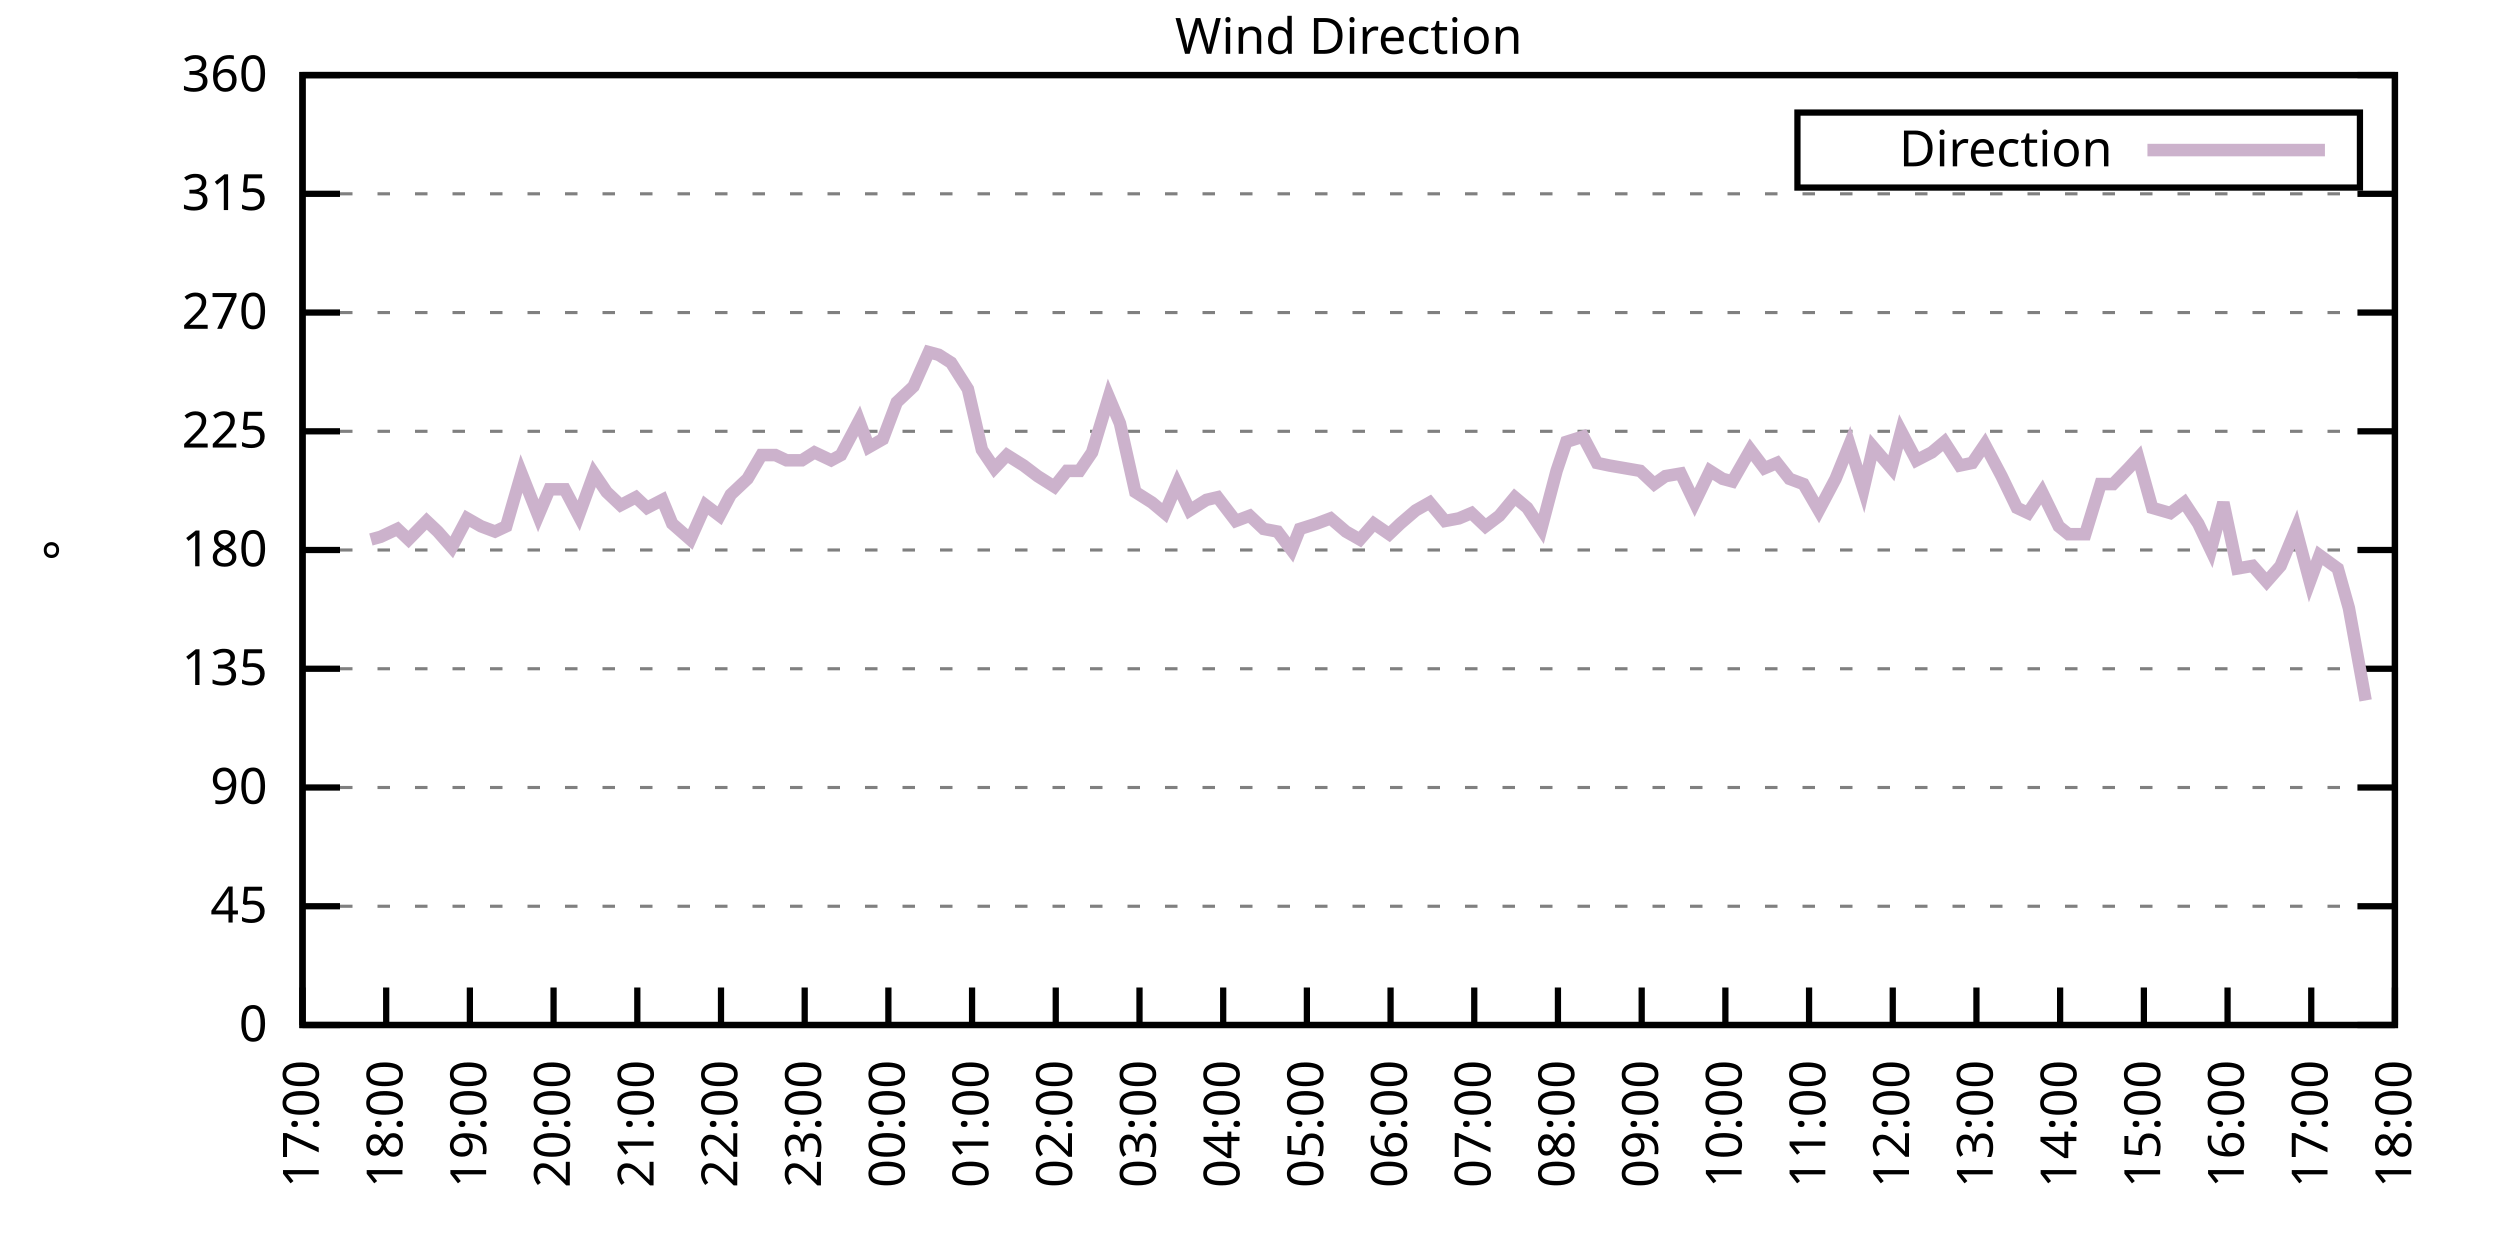
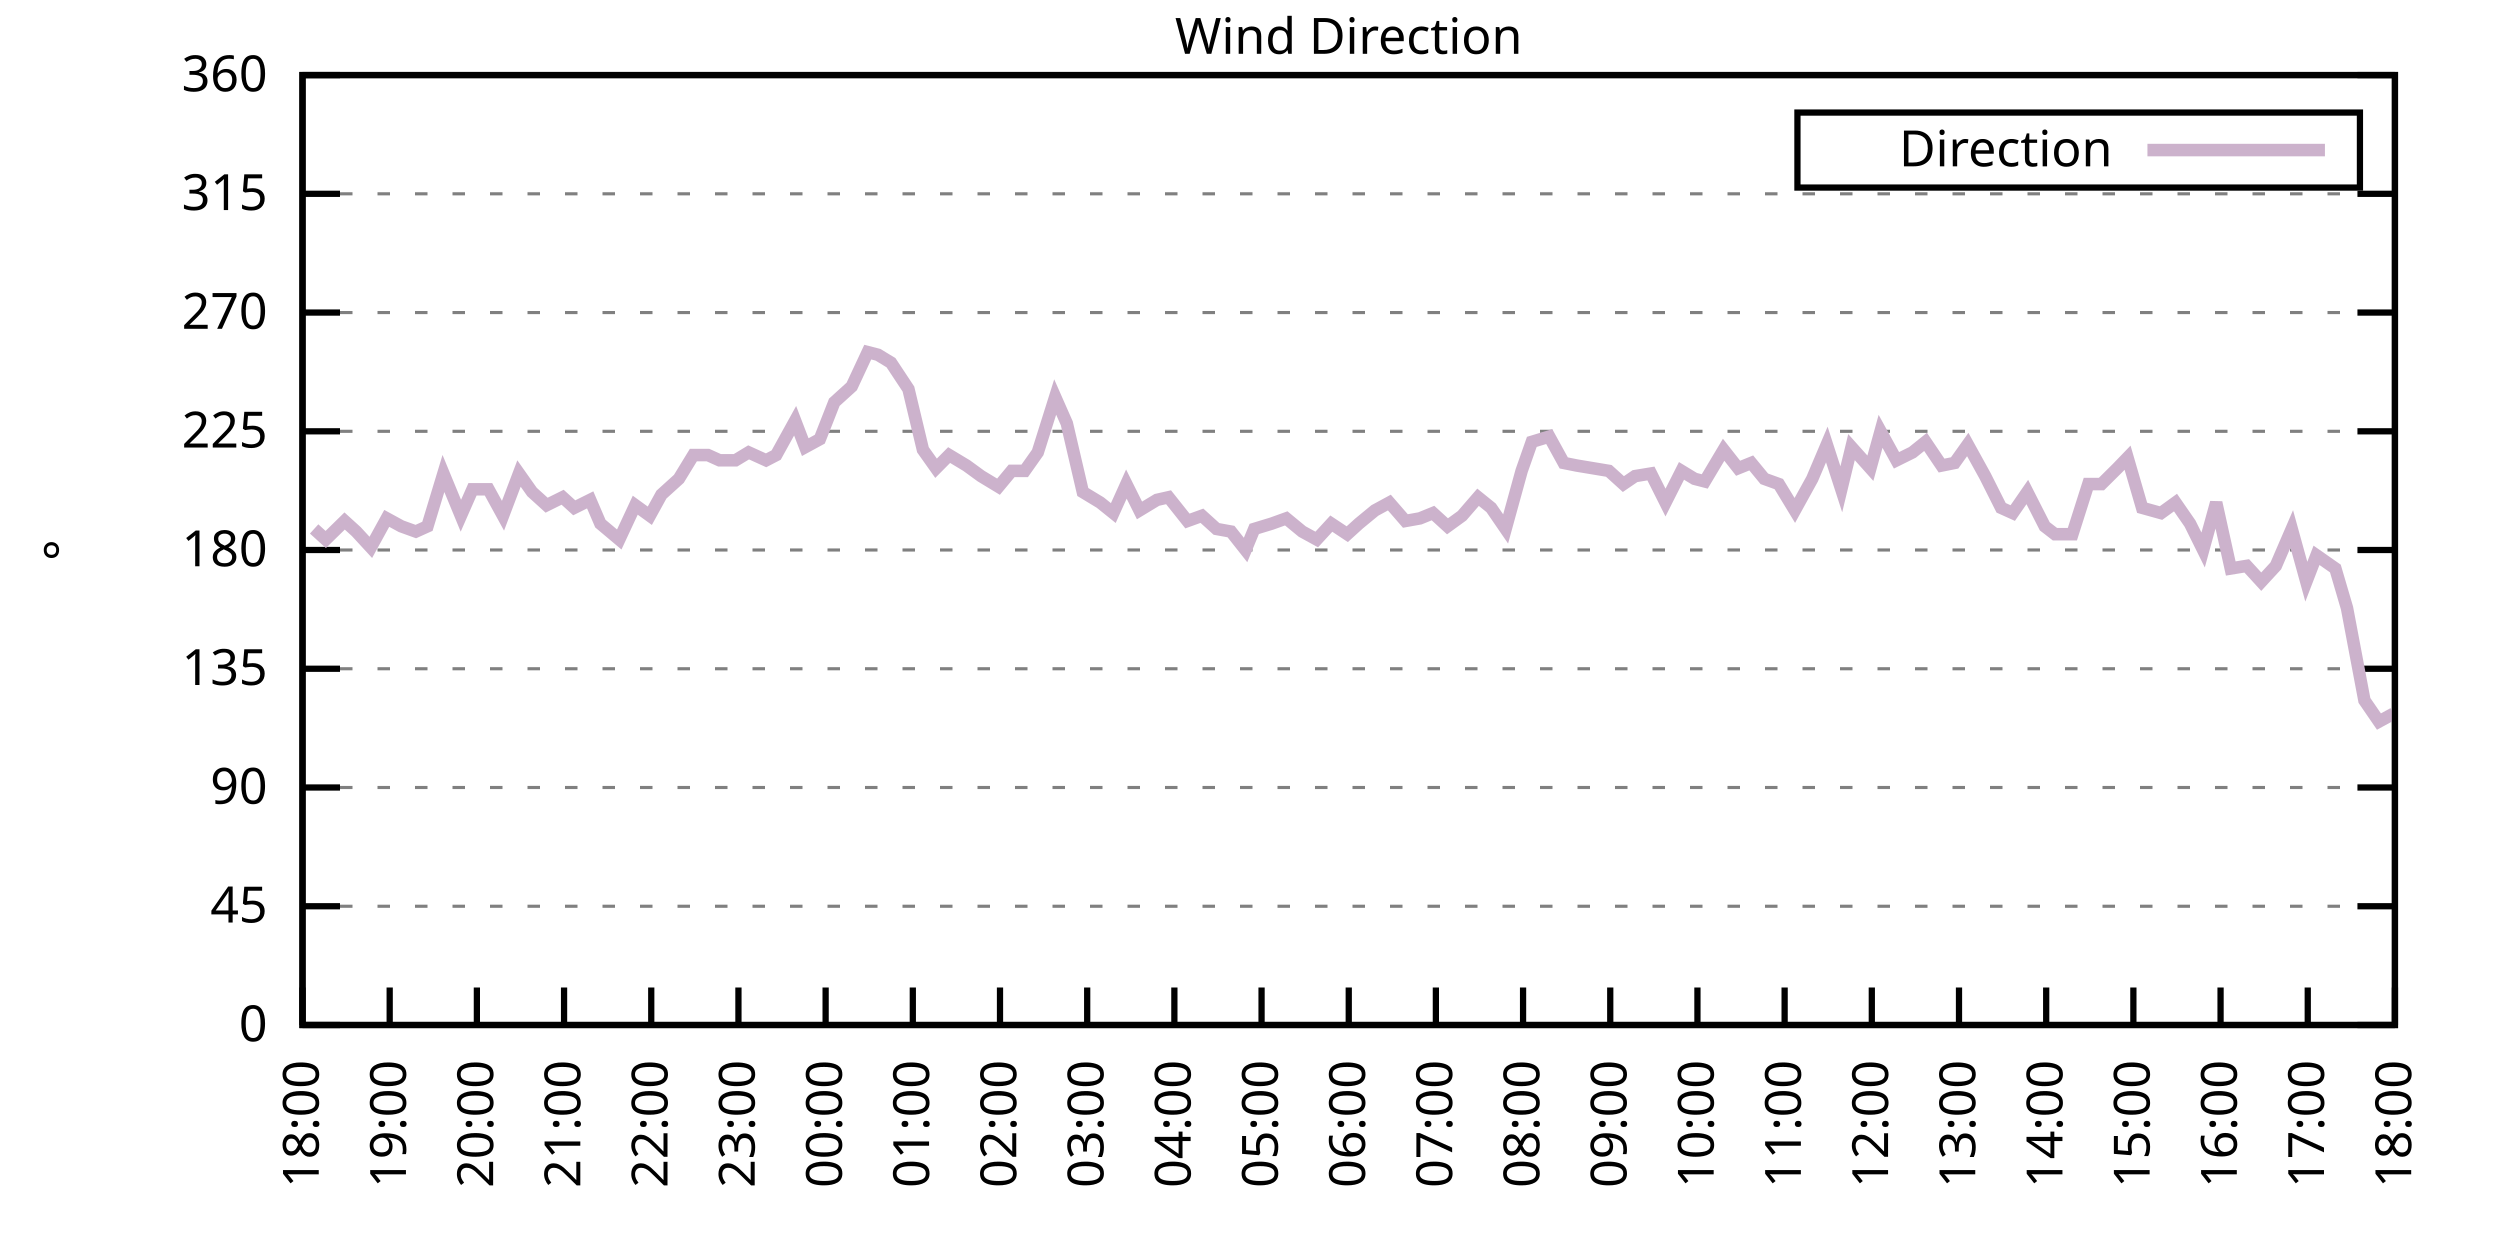
<svg xmlns="http://www.w3.org/2000/svg" xmlns:xlink="http://www.w3.org/1999/xlink" width="400" height="200" viewBox="0 0 400 200">
  <g id="gnuplot_canvas">
    <rect x="0" y="0" width="400" height="200" fill="none" />
    <defs>
      <circle id="gpDot" r="0.5" stroke-width="0.5" stroke="currentColor" />
      <path id="gpPt0" stroke-width="0.333" stroke="currentColor" d="M-1,0 h2 M0,-1 v2" />
      <path id="gpPt1" stroke-width="0.333" stroke="currentColor" d="M-1,-1 L1,1 M1,-1 L-1,1" />
      <path id="gpPt2" stroke-width="0.333" stroke="currentColor" d="M-1,0 L1,0 M0,-1 L0,1 M-1,-1 L1,1 M-1,1 L1,-1" />
      <rect id="gpPt3" stroke-width="0.333" stroke="currentColor" x="-1" y="-1" width="2" height="2" />
      <rect id="gpPt4" stroke-width="0.333" stroke="currentColor" fill="currentColor" x="-1" y="-1" width="2" height="2" />
      <circle id="gpPt5" stroke-width="0.333" stroke="currentColor" cx="0" cy="0" r="1" />
      <use xlink:href="#gpPt5" id="gpPt6" fill="currentColor" stroke="none" />
      <path id="gpPt7" stroke-width="0.333" stroke="currentColor" d="M0,-1.33 L-1.33,0.67 L1.33,0.67 z" />
      <use xlink:href="#gpPt7" id="gpPt8" fill="currentColor" stroke="none" />
      <use xlink:href="#gpPt7" id="gpPt9" stroke="currentColor" transform="rotate(180)" />
      <use xlink:href="#gpPt9" id="gpPt10" fill="currentColor" stroke="none" />
      <use xlink:href="#gpPt3" id="gpPt11" stroke="currentColor" transform="rotate(45)" />
      <use xlink:href="#gpPt11" id="gpPt12" fill="currentColor" stroke="none" />
      <path id="gpPt13" stroke-width="0.333" stroke="currentColor" d="M0,1.330 L1.265,0.411 L0.782,-1.067 L-0.782,-1.076 L-1.265,0.411 z" />
      <use xlink:href="#gpPt13" id="gpPt14" fill="currentColor" stroke="none" />
      <filter id="textbox" filterUnits="objectBoundingBox" x="0" y="0" height="1" width="1">
        <feFlood flood-color="white" flood-opacity="1" result="bgnd" />
        <feComposite in="SourceGraphic" in2="bgnd" operator="atop" />
      </filter>
      <filter id="greybox" filterUnits="objectBoundingBox" x="0" y="0" height="1" width="1">
        <feFlood flood-color="lightgrey" flood-opacity="1" result="grey" />
        <feComposite in="SourceGraphic" in2="grey" operator="atop" />
      </filter>
    </defs>
    <g fill="none" color="white" stroke="currentColor" stroke-width="1.00" stroke-linecap="butt" stroke-linejoin="miter">
</g>
    <g fill="none" color="black" stroke="currentColor" stroke-width="1.00" stroke-linecap="butt" stroke-linejoin="miter">
      <g stroke="none" shape-rendering="crispEdges">
        <polygon fill="rgb(255, 255, 255)" points="48.40,164.00 383.18,164.00 383.18,12.02 48.40,12.02 " />
      </g>
    </g>
    <g fill="none" color="black" stroke="currentColor" stroke-width="1.00" stroke-linecap="butt" stroke-linejoin="miter">
</g>
    <g fill="none" color="black" stroke="black" stroke-width="0.50" stroke-linecap="butt" stroke-linejoin="miter">
</g>
    <g fill="none" color="gray" stroke="currentColor" stroke-width="0.50" stroke-linecap="butt" stroke-linejoin="miter">
      <path stroke="gray" stroke-dasharray="2,4" class="gridline" d="M48.40,164.00 L383.19,164.00  " />
    </g>
    <g fill="none" color="gray" stroke="gray" stroke-width="1.00" stroke-linecap="butt" stroke-linejoin="miter">
</g>
    <g fill="none" color="black" stroke="currentColor" stroke-width="1.00" stroke-linecap="butt" stroke-linejoin="miter">
      <path stroke="black" d="M48.40,164.00 L54.40,164.00 M383.19,164.00 L377.19,164.00  " />
      <g transform="translate(42.80,166.60)" stroke="none" fill="black" font-family="Sans" font-size="8.00" text-anchor="end">
        <text>
          <tspan font-family="Sans"> 0</tspan>
        </text>
      </g>
    </g>
    <g fill="none" color="black" stroke="currentColor" stroke-width="1.00" stroke-linecap="butt" stroke-linejoin="miter">
</g>
    <g fill="none" color="black" stroke="black" stroke-width="0.50" stroke-linecap="butt" stroke-linejoin="miter">
</g>
    <g fill="none" color="gray" stroke="currentColor" stroke-width="0.50" stroke-linecap="butt" stroke-linejoin="miter">
      <path stroke="gray" stroke-dasharray="2,4" class="gridline" d="M48.40,145.00 L383.19,145.00  " />
    </g>
    <g fill="none" color="gray" stroke="gray" stroke-width="1.00" stroke-linecap="butt" stroke-linejoin="miter">
</g>
    <g fill="none" color="black" stroke="currentColor" stroke-width="1.00" stroke-linecap="butt" stroke-linejoin="miter">
      <path stroke="black" d="M48.40,145.00 L54.40,145.00 M383.19,145.00 L377.19,145.00  " />
      <g transform="translate(42.80,147.60)" stroke="none" fill="black" font-family="Sans" font-size="8.00" text-anchor="end">
        <text>
          <tspan font-family="Sans"> 45</tspan>
        </text>
      </g>
    </g>
    <g fill="none" color="black" stroke="currentColor" stroke-width="1.00" stroke-linecap="butt" stroke-linejoin="miter">
</g>
    <g fill="none" color="black" stroke="black" stroke-width="0.50" stroke-linecap="butt" stroke-linejoin="miter">
</g>
    <g fill="none" color="gray" stroke="currentColor" stroke-width="0.50" stroke-linecap="butt" stroke-linejoin="miter">
      <path stroke="gray" stroke-dasharray="2,4" class="gridline" d="M48.40,126.00 L383.19,126.00  " />
    </g>
    <g fill="none" color="gray" stroke="gray" stroke-width="1.00" stroke-linecap="butt" stroke-linejoin="miter">
</g>
    <g fill="none" color="black" stroke="currentColor" stroke-width="1.00" stroke-linecap="butt" stroke-linejoin="miter">
      <path stroke="black" d="M48.40,126.00 L54.40,126.00 M383.19,126.00 L377.19,126.00  " />
      <g transform="translate(42.80,128.60)" stroke="none" fill="black" font-family="Sans" font-size="8.00" text-anchor="end">
        <text>
          <tspan font-family="Sans"> 90</tspan>
        </text>
      </g>
    </g>
    <g fill="none" color="black" stroke="currentColor" stroke-width="1.00" stroke-linecap="butt" stroke-linejoin="miter">
</g>
    <g fill="none" color="black" stroke="black" stroke-width="0.50" stroke-linecap="butt" stroke-linejoin="miter">
</g>
    <g fill="none" color="gray" stroke="currentColor" stroke-width="0.50" stroke-linecap="butt" stroke-linejoin="miter">
      <path stroke="gray" stroke-dasharray="2,4" class="gridline" d="M48.40,107.00 L383.19,107.00  " />
    </g>
    <g fill="none" color="gray" stroke="gray" stroke-width="1.00" stroke-linecap="butt" stroke-linejoin="miter">
</g>
    <g fill="none" color="black" stroke="currentColor" stroke-width="1.00" stroke-linecap="butt" stroke-linejoin="miter">
      <path stroke="black" d="M48.40,107.00 L54.40,107.00 M383.19,107.00 L377.19,107.00  " />
      <g transform="translate(42.80,109.60)" stroke="none" fill="black" font-family="Sans" font-size="8.00" text-anchor="end">
        <text>
          <tspan font-family="Sans"> 135</tspan>
        </text>
      </g>
    </g>
    <g fill="none" color="black" stroke="currentColor" stroke-width="1.00" stroke-linecap="butt" stroke-linejoin="miter">
</g>
    <g fill="none" color="black" stroke="black" stroke-width="0.50" stroke-linecap="butt" stroke-linejoin="miter">
</g>
    <g fill="none" color="gray" stroke="currentColor" stroke-width="0.50" stroke-linecap="butt" stroke-linejoin="miter">
      <path stroke="gray" stroke-dasharray="2,4" class="gridline" d="M48.40,88.00 L383.19,88.00  " />
    </g>
    <g fill="none" color="gray" stroke="gray" stroke-width="1.00" stroke-linecap="butt" stroke-linejoin="miter">
</g>
    <g fill="none" color="black" stroke="currentColor" stroke-width="1.00" stroke-linecap="butt" stroke-linejoin="miter">
      <path stroke="black" d="M48.40,88.00 L54.40,88.00 M383.19,88.00 L377.19,88.00  " />
      <g transform="translate(42.80,90.60)" stroke="none" fill="black" font-family="Sans" font-size="8.00" text-anchor="end">
        <text>
          <tspan font-family="Sans"> 180</tspan>
        </text>
      </g>
    </g>
    <g fill="none" color="black" stroke="currentColor" stroke-width="1.00" stroke-linecap="butt" stroke-linejoin="miter">
</g>
    <g fill="none" color="black" stroke="black" stroke-width="0.50" stroke-linecap="butt" stroke-linejoin="miter">
</g>
    <g fill="none" color="gray" stroke="currentColor" stroke-width="0.50" stroke-linecap="butt" stroke-linejoin="miter">
      <path stroke="gray" stroke-dasharray="2,4" class="gridline" d="M48.40,69.01 L383.19,69.01  " />
    </g>
    <g fill="none" color="gray" stroke="gray" stroke-width="1.00" stroke-linecap="butt" stroke-linejoin="miter">
</g>
    <g fill="none" color="black" stroke="currentColor" stroke-width="1.00" stroke-linecap="butt" stroke-linejoin="miter">
      <path stroke="black" d="M48.40,69.01 L54.40,69.01 M383.19,69.01 L377.19,69.01  " />
      <g transform="translate(42.80,71.61)" stroke="none" fill="black" font-family="Sans" font-size="8.00" text-anchor="end">
        <text>
          <tspan font-family="Sans"> 225</tspan>
        </text>
      </g>
    </g>
    <g fill="none" color="black" stroke="currentColor" stroke-width="1.00" stroke-linecap="butt" stroke-linejoin="miter">
</g>
    <g fill="none" color="black" stroke="black" stroke-width="0.50" stroke-linecap="butt" stroke-linejoin="miter">
</g>
    <g fill="none" color="gray" stroke="currentColor" stroke-width="0.50" stroke-linecap="butt" stroke-linejoin="miter">
      <path stroke="gray" stroke-dasharray="2,4" class="gridline" d="M48.40,50.01 L383.19,50.01  " />
    </g>
    <g fill="none" color="gray" stroke="gray" stroke-width="1.00" stroke-linecap="butt" stroke-linejoin="miter">
</g>
    <g fill="none" color="black" stroke="currentColor" stroke-width="1.00" stroke-linecap="butt" stroke-linejoin="miter">
      <path stroke="black" d="M48.40,50.01 L54.40,50.01 M383.19,50.01 L377.19,50.01  " />
      <g transform="translate(42.80,52.61)" stroke="none" fill="black" font-family="Sans" font-size="8.00" text-anchor="end">
        <text>
          <tspan font-family="Sans"> 270</tspan>
        </text>
      </g>
    </g>
    <g fill="none" color="black" stroke="currentColor" stroke-width="1.00" stroke-linecap="butt" stroke-linejoin="miter">
</g>
    <g fill="none" color="black" stroke="black" stroke-width="0.50" stroke-linecap="butt" stroke-linejoin="miter">
</g>
    <g fill="none" color="gray" stroke="currentColor" stroke-width="0.50" stroke-linecap="butt" stroke-linejoin="miter">
      <path stroke="gray" stroke-dasharray="2,4" class="gridline" d="M48.40,31.01 L383.19,31.01  " />
    </g>
    <g fill="none" color="gray" stroke="gray" stroke-width="1.00" stroke-linecap="butt" stroke-linejoin="miter">
</g>
    <g fill="none" color="black" stroke="currentColor" stroke-width="1.00" stroke-linecap="butt" stroke-linejoin="miter">
      <path stroke="black" d="M48.40,31.01 L54.40,31.01 M383.19,31.01 L377.19,31.01  " />
      <g transform="translate(42.80,33.61)" stroke="none" fill="black" font-family="Sans" font-size="8.00" text-anchor="end">
        <text>
          <tspan font-family="Sans"> 315</tspan>
        </text>
      </g>
    </g>
    <g fill="none" color="black" stroke="currentColor" stroke-width="1.00" stroke-linecap="butt" stroke-linejoin="miter">
</g>
    <g fill="none" color="black" stroke="black" stroke-width="0.50" stroke-linecap="butt" stroke-linejoin="miter">
</g>
    <g fill="none" color="gray" stroke="currentColor" stroke-width="0.50" stroke-linecap="butt" stroke-linejoin="miter">
      <path stroke="gray" stroke-dasharray="2,4" class="gridline" d="M48.40,12.01 L383.19,12.01  " />
    </g>
    <g fill="none" color="gray" stroke="gray" stroke-width="1.00" stroke-linecap="butt" stroke-linejoin="miter">
</g>
    <g fill="none" color="black" stroke="currentColor" stroke-width="1.00" stroke-linecap="butt" stroke-linejoin="miter">
      <path stroke="black" d="M48.40,12.01 L54.40,12.01 M383.19,12.01 L377.19,12.01  " />
      <g transform="translate(42.80,14.61)" stroke="none" fill="black" font-family="Sans" font-size="8.00" text-anchor="end">
        <text>
          <tspan font-family="Sans"> 360</tspan>
        </text>
      </g>
    </g>
    <g fill="none" color="black" stroke="currentColor" stroke-width="1.00" stroke-linecap="butt" stroke-linejoin="miter">
      <path stroke="black" d="M48.40,164.00 L48.40,158.00  " />
      <g transform="translate(51.00,169.60) rotate(270.00)" stroke="none" fill="black" font-family="Sans" font-size="8.00" text-anchor="end">
        <text>
-           <tspan font-family="Sans">17:00</tspan>
-         </text>
-       </g>
-     </g>
-     <g fill="none" color="black" stroke="currentColor" stroke-width="1.00" stroke-linecap="butt" stroke-linejoin="miter">
-       <path stroke="black" d="M61.79,164.00 L61.79,158.00  " />
-       <g transform="translate(64.39,169.60) rotate(270.00)" stroke="none" fill="black" font-family="Sans" font-size="8.00" text-anchor="end">
-         <text>
          <tspan font-family="Sans">18:00</tspan>
        </text>
      </g>
    </g>
    <g fill="none" color="black" stroke="currentColor" stroke-width="1.00" stroke-linecap="butt" stroke-linejoin="miter">
-       <path stroke="black" d="M75.18,164.00 L75.18,158.00  " />
-       <g transform="translate(77.78,169.60) rotate(270.00)" stroke="none" fill="black" font-family="Sans" font-size="8.00" text-anchor="end">
+       <path stroke="black" d="M62.35,164.00 L62.35,158.00  " />
+       <g transform="translate(64.95,169.60) rotate(270.00)" stroke="none" fill="black" font-family="Sans" font-size="8.00" text-anchor="end">
        <text>
          <tspan font-family="Sans">19:00</tspan>
        </text>
      </g>
    </g>
    <g fill="none" color="black" stroke="currentColor" stroke-width="1.00" stroke-linecap="butt" stroke-linejoin="miter">
-       <path stroke="black" d="M88.57,164.00 L88.57,158.00  " />
-       <g transform="translate(91.17,169.60) rotate(270.00)" stroke="none" fill="black" font-family="Sans" font-size="8.00" text-anchor="end">
+       <path stroke="black" d="M76.30,164.00 L76.30,158.00  " />
+       <g transform="translate(78.90,169.60) rotate(270.00)" stroke="none" fill="black" font-family="Sans" font-size="8.00" text-anchor="end">
        <text>
          <tspan font-family="Sans">20:00</tspan>
        </text>
      </g>
    </g>
    <g fill="none" color="black" stroke="currentColor" stroke-width="1.00" stroke-linecap="butt" stroke-linejoin="miter">
-       <path stroke="black" d="M101.97,164.00 L101.97,158.00  " />
-       <g transform="translate(104.57,169.60) rotate(270.00)" stroke="none" fill="black" font-family="Sans" font-size="8.00" text-anchor="end">
+       <path stroke="black" d="M90.25,164.00 L90.25,158.00  " />
+       <g transform="translate(92.85,169.60) rotate(270.00)" stroke="none" fill="black" font-family="Sans" font-size="8.00" text-anchor="end">
        <text>
          <tspan font-family="Sans">21:00</tspan>
        </text>
      </g>
    </g>
    <g fill="none" color="black" stroke="currentColor" stroke-width="1.00" stroke-linecap="butt" stroke-linejoin="miter">
-       <path stroke="black" d="M115.36,164.00 L115.36,158.00  " />
-       <g transform="translate(117.96,169.60) rotate(270.00)" stroke="none" fill="black" font-family="Sans" font-size="8.00" text-anchor="end">
+       <path stroke="black" d="M104.20,164.00 L104.20,158.00  " />
+       <g transform="translate(106.80,169.60) rotate(270.00)" stroke="none" fill="black" font-family="Sans" font-size="8.00" text-anchor="end">
        <text>
          <tspan font-family="Sans">22:00</tspan>
        </text>
      </g>
    </g>
    <g fill="none" color="black" stroke="currentColor" stroke-width="1.00" stroke-linecap="butt" stroke-linejoin="miter">
-       <path stroke="black" d="M128.75,164.00 L128.75,158.00  " />
-       <g transform="translate(131.35,169.60) rotate(270.00)" stroke="none" fill="black" font-family="Sans" font-size="8.00" text-anchor="end">
+       <path stroke="black" d="M118.15,164.00 L118.15,158.00  " />
+       <g transform="translate(120.75,169.60) rotate(270.00)" stroke="none" fill="black" font-family="Sans" font-size="8.00" text-anchor="end">
        <text>
          <tspan font-family="Sans">23:00</tspan>
        </text>
      </g>
    </g>
    <g fill="none" color="black" stroke="currentColor" stroke-width="1.00" stroke-linecap="butt" stroke-linejoin="miter">
-       <path stroke="black" d="M142.14,164.00 L142.14,158.00  " />
-       <g transform="translate(144.74,169.60) rotate(270.00)" stroke="none" fill="black" font-family="Sans" font-size="8.00" text-anchor="end">
+       <path stroke="black" d="M132.10,164.00 L132.10,158.00  " />
+       <g transform="translate(134.70,169.60) rotate(270.00)" stroke="none" fill="black" font-family="Sans" font-size="8.00" text-anchor="end">
        <text>
          <tspan font-family="Sans">00:00</tspan>
        </text>
      </g>
    </g>
    <g fill="none" color="black" stroke="currentColor" stroke-width="1.00" stroke-linecap="butt" stroke-linejoin="miter">
-       <path stroke="black" d="M155.53,164.00 L155.53,158.00  " />
-       <g transform="translate(158.13,169.60) rotate(270.00)" stroke="none" fill="black" font-family="Sans" font-size="8.00" text-anchor="end">
+       <path stroke="black" d="M146.05,164.00 L146.05,158.00  " />
+       <g transform="translate(148.65,169.60) rotate(270.00)" stroke="none" fill="black" font-family="Sans" font-size="8.00" text-anchor="end">
        <text>
          <tspan font-family="Sans">01:00</tspan>
        </text>
      </g>
    </g>
    <g fill="none" color="black" stroke="currentColor" stroke-width="1.00" stroke-linecap="butt" stroke-linejoin="miter">
-       <path stroke="black" d="M168.92,164.00 L168.92,158.00  " />
-       <g transform="translate(171.52,169.60) rotate(270.00)" stroke="none" fill="black" font-family="Sans" font-size="8.00" text-anchor="end">
+       <path stroke="black" d="M160.00,164.00 L160.00,158.00  " />
+       <g transform="translate(162.60,169.60) rotate(270.00)" stroke="none" fill="black" font-family="Sans" font-size="8.00" text-anchor="end">
        <text>
          <tspan font-family="Sans">02:00</tspan>
        </text>
      </g>
    </g>
    <g fill="none" color="black" stroke="currentColor" stroke-width="1.00" stroke-linecap="butt" stroke-linejoin="miter">
-       <path stroke="black" d="M182.32,164.00 L182.32,158.00  " />
-       <g transform="translate(184.92,169.60) rotate(270.00)" stroke="none" fill="black" font-family="Sans" font-size="8.00" text-anchor="end">
+       <path stroke="black" d="M173.95,164.00 L173.95,158.00  " />
+       <g transform="translate(176.55,169.60) rotate(270.00)" stroke="none" fill="black" font-family="Sans" font-size="8.00" text-anchor="end">
        <text>
          <tspan font-family="Sans">03:00</tspan>
        </text>
      </g>
    </g>
    <g fill="none" color="black" stroke="currentColor" stroke-width="1.00" stroke-linecap="butt" stroke-linejoin="miter">
-       <path stroke="black" d="M195.71,164.00 L195.71,158.00  " />
-       <g transform="translate(198.31,169.60) rotate(270.00)" stroke="none" fill="black" font-family="Sans" font-size="8.00" text-anchor="end">
+       <path stroke="black" d="M187.90,164.00 L187.90,158.00  " />
+       <g transform="translate(190.50,169.60) rotate(270.00)" stroke="none" fill="black" font-family="Sans" font-size="8.00" text-anchor="end">
        <text>
          <tspan font-family="Sans">04:00</tspan>
        </text>
      </g>
    </g>
    <g fill="none" color="black" stroke="currentColor" stroke-width="1.00" stroke-linecap="butt" stroke-linejoin="miter">
-       <path stroke="black" d="M209.10,164.00 L209.10,158.00  " />
-       <g transform="translate(211.70,169.60) rotate(270.00)" stroke="none" fill="black" font-family="Sans" font-size="8.00" text-anchor="end">
+       <path stroke="black" d="M201.85,164.00 L201.85,158.00  " />
+       <g transform="translate(204.45,169.60) rotate(270.00)" stroke="none" fill="black" font-family="Sans" font-size="8.00" text-anchor="end">
        <text>
          <tspan font-family="Sans">05:00</tspan>
        </text>
      </g>
    </g>
    <g fill="none" color="black" stroke="currentColor" stroke-width="1.00" stroke-linecap="butt" stroke-linejoin="miter">
-       <path stroke="black" d="M222.49,164.00 L222.49,158.00  " />
-       <g transform="translate(225.09,169.60) rotate(270.00)" stroke="none" fill="black" font-family="Sans" font-size="8.00" text-anchor="end">
+       <path stroke="black" d="M215.80,164.00 L215.80,158.00  " />
+       <g transform="translate(218.40,169.60) rotate(270.00)" stroke="none" fill="black" font-family="Sans" font-size="8.00" text-anchor="end">
        <text>
          <tspan font-family="Sans">06:00</tspan>
        </text>
      </g>
    </g>
    <g fill="none" color="black" stroke="currentColor" stroke-width="1.00" stroke-linecap="butt" stroke-linejoin="miter">
-       <path stroke="black" d="M235.88,164.00 L235.88,158.00  " />
-       <g transform="translate(238.48,169.60) rotate(270.00)" stroke="none" fill="black" font-family="Sans" font-size="8.00" text-anchor="end">
+       <path stroke="black" d="M229.74,164.00 L229.74,158.00  " />
+       <g transform="translate(232.34,169.60) rotate(270.00)" stroke="none" fill="black" font-family="Sans" font-size="8.00" text-anchor="end">
        <text>
          <tspan font-family="Sans">07:00</tspan>
        </text>
      </g>
    </g>
    <g fill="none" color="black" stroke="currentColor" stroke-width="1.00" stroke-linecap="butt" stroke-linejoin="miter">
-       <path stroke="black" d="M249.27,164.00 L249.27,158.00  " />
-       <g transform="translate(251.87,169.60) rotate(270.00)" stroke="none" fill="black" font-family="Sans" font-size="8.00" text-anchor="end">
+       <path stroke="black" d="M243.69,164.00 L243.69,158.00  " />
+       <g transform="translate(246.29,169.60) rotate(270.00)" stroke="none" fill="black" font-family="Sans" font-size="8.00" text-anchor="end">
        <text>
          <tspan font-family="Sans">08:00</tspan>
        </text>
      </g>
    </g>
    <g fill="none" color="black" stroke="currentColor" stroke-width="1.00" stroke-linecap="butt" stroke-linejoin="miter">
-       <path stroke="black" d="M262.67,164.00 L262.67,158.00  " />
-       <g transform="translate(265.27,169.60) rotate(270.00)" stroke="none" fill="black" font-family="Sans" font-size="8.00" text-anchor="end">
+       <path stroke="black" d="M257.64,164.00 L257.64,158.00  " />
+       <g transform="translate(260.24,169.60) rotate(270.00)" stroke="none" fill="black" font-family="Sans" font-size="8.00" text-anchor="end">
        <text>
          <tspan font-family="Sans">09:00</tspan>
        </text>
      </g>
    </g>
    <g fill="none" color="black" stroke="currentColor" stroke-width="1.00" stroke-linecap="butt" stroke-linejoin="miter">
-       <path stroke="black" d="M276.06,164.00 L276.06,158.00  " />
-       <g transform="translate(278.66,169.60) rotate(270.00)" stroke="none" fill="black" font-family="Sans" font-size="8.00" text-anchor="end">
+       <path stroke="black" d="M271.59,164.00 L271.59,158.00  " />
+       <g transform="translate(274.19,169.60) rotate(270.00)" stroke="none" fill="black" font-family="Sans" font-size="8.00" text-anchor="end">
        <text>
          <tspan font-family="Sans">10:00</tspan>
        </text>
      </g>
    </g>
    <g fill="none" color="black" stroke="currentColor" stroke-width="1.00" stroke-linecap="butt" stroke-linejoin="miter">
-       <path stroke="black" d="M289.45,164.00 L289.45,158.00  " />
-       <g transform="translate(292.05,169.60) rotate(270.00)" stroke="none" fill="black" font-family="Sans" font-size="8.00" text-anchor="end">
+       <path stroke="black" d="M285.54,164.00 L285.54,158.00  " />
+       <g transform="translate(288.14,169.60) rotate(270.00)" stroke="none" fill="black" font-family="Sans" font-size="8.00" text-anchor="end">
        <text>
          <tspan font-family="Sans">11:00</tspan>
        </text>
      </g>
    </g>
    <g fill="none" color="black" stroke="currentColor" stroke-width="1.00" stroke-linecap="butt" stroke-linejoin="miter">
-       <path stroke="black" d="M302.84,164.00 L302.84,158.00  " />
-       <g transform="translate(305.44,169.60) rotate(270.00)" stroke="none" fill="black" font-family="Sans" font-size="8.00" text-anchor="end">
+       <path stroke="black" d="M299.49,164.00 L299.49,158.00  " />
+       <g transform="translate(302.09,169.60) rotate(270.00)" stroke="none" fill="black" font-family="Sans" font-size="8.00" text-anchor="end">
        <text>
          <tspan font-family="Sans">12:00</tspan>
        </text>
      </g>
    </g>
    <g fill="none" color="black" stroke="currentColor" stroke-width="1.00" stroke-linecap="butt" stroke-linejoin="miter">
-       <path stroke="black" d="M316.23,164.00 L316.23,158.00  " />
-       <g transform="translate(318.83,169.60) rotate(270.00)" stroke="none" fill="black" font-family="Sans" font-size="8.00" text-anchor="end">
+       <path stroke="black" d="M313.44,164.00 L313.44,158.00  " />
+       <g transform="translate(316.04,169.60) rotate(270.00)" stroke="none" fill="black" font-family="Sans" font-size="8.00" text-anchor="end">
        <text>
          <tspan font-family="Sans">13:00</tspan>
        </text>
      </g>
    </g>
    <g fill="none" color="black" stroke="currentColor" stroke-width="1.00" stroke-linecap="butt" stroke-linejoin="miter">
-       <path stroke="black" d="M329.62,164.00 L329.62,158.00  " />
-       <g transform="translate(332.22,169.60) rotate(270.00)" stroke="none" fill="black" font-family="Sans" font-size="8.00" text-anchor="end">
+       <path stroke="black" d="M327.39,164.00 L327.39,158.00  " />
+       <g transform="translate(329.99,169.60) rotate(270.00)" stroke="none" fill="black" font-family="Sans" font-size="8.00" text-anchor="end">
        <text>
          <tspan font-family="Sans">14:00</tspan>
        </text>
      </g>
    </g>
    <g fill="none" color="black" stroke="currentColor" stroke-width="1.00" stroke-linecap="butt" stroke-linejoin="miter">
-       <path stroke="black" d="M343.02,164.00 L343.02,158.00  " />
-       <g transform="translate(345.62,169.60) rotate(270.00)" stroke="none" fill="black" font-family="Sans" font-size="8.00" text-anchor="end">
+       <path stroke="black" d="M341.34,164.00 L341.34,158.00  " />
+       <g transform="translate(343.94,169.60) rotate(270.00)" stroke="none" fill="black" font-family="Sans" font-size="8.00" text-anchor="end">
        <text>
          <tspan font-family="Sans">15:00</tspan>
        </text>
      </g>
    </g>
    <g fill="none" color="black" stroke="currentColor" stroke-width="1.00" stroke-linecap="butt" stroke-linejoin="miter">
-       <path stroke="black" d="M356.41,164.00 L356.41,158.00  " />
-       <g transform="translate(359.01,169.60) rotate(270.00)" stroke="none" fill="black" font-family="Sans" font-size="8.00" text-anchor="end">
+       <path stroke="black" d="M355.29,164.00 L355.29,158.00  " />
+       <g transform="translate(357.89,169.60) rotate(270.00)" stroke="none" fill="black" font-family="Sans" font-size="8.00" text-anchor="end">
        <text>
          <tspan font-family="Sans">16:00</tspan>
        </text>
      </g>
    </g>
    <g fill="none" color="black" stroke="currentColor" stroke-width="1.00" stroke-linecap="butt" stroke-linejoin="miter">
-       <path stroke="black" d="M369.80,164.00 L369.80,158.00  " />
-       <g transform="translate(372.40,169.60) rotate(270.00)" stroke="none" fill="black" font-family="Sans" font-size="8.00" text-anchor="end">
+       <path stroke="black" d="M369.24,164.00 L369.24,158.00  " />
+       <g transform="translate(371.84,169.60) rotate(270.00)" stroke="none" fill="black" font-family="Sans" font-size="8.00" text-anchor="end">
        <text>
          <tspan font-family="Sans">17:00</tspan>
        </text>
      </g>
    </g>
    <g fill="none" color="black" stroke="currentColor" stroke-width="1.00" stroke-linecap="butt" stroke-linejoin="miter">
      <path stroke="black" d="M383.19,164.00 L383.19,158.00  " />
      <g transform="translate(385.79,169.60) rotate(270.00)" stroke="none" fill="black" font-family="Sans" font-size="8.00" text-anchor="end">
        <text>
          <tspan font-family="Sans">18:00</tspan>
        </text>
      </g>
    </g>
    <g fill="none" color="black" stroke="currentColor" stroke-width="1.00" stroke-linecap="butt" stroke-linejoin="miter">
</g>
    <g fill="none" color="black" stroke="currentColor" stroke-width="1.00" stroke-linecap="butt" stroke-linejoin="miter">
      <path stroke="black" d="M48.40,12.01 L48.40,164.00 L383.19,164.00 L383.19,12.01 L48.40,12.01 Z  " />
    </g>
    <g fill="none" color="black" stroke="currentColor" stroke-width="1.00" stroke-linecap="butt" stroke-linejoin="miter">
</g>
    <g fill="none" color="black" stroke="currentColor" stroke-width="1.00" stroke-linecap="butt" stroke-linejoin="miter">
      <path stroke="black" d="M287.59,30.01 L287.59,18.01 L377.59,18.01 L377.59,30.01 L287.59,30.01 Z  " />
    </g>
    <g id="Wind_direction_plot_1">
      <g fill="none" color="white" stroke="black" stroke-width="2.00" stroke-linecap="butt" stroke-linejoin="miter">
</g>
      <g fill="none" color="black" stroke="currentColor" stroke-width="2.00" stroke-linecap="butt" stroke-linejoin="miter">
        <g transform="translate(337.99,26.61)" stroke="none" fill="black" font-family="Sans" font-size="8.00" text-anchor="end">
          <text>
            <tspan font-family="Sans">Direction</tspan>
          </text>
        </g>
      </g>
      <g fill="none" color="black" stroke="currentColor" stroke-width="2.00" stroke-linecap="butt" stroke-linejoin="miter">
-         <path stroke="rgb(204, 178, 204)" d="M343.59,24.01 L371.99,24.01 M59.34,86.32 L60.90,85.89 L63.58,84.63 L65.36,86.32 L68.26,83.36 L70.05,85.05   L72.28,87.58 L74.74,82.94 L76.97,84.21 L79.20,85.05 L80.99,84.21 L83.44,75.76 L86.12,82.52 L87.91,78.29   L90.36,78.29 L92.59,82.52 L95.05,75.76 L97.06,78.72 L99.29,80.83 L101.74,79.56 L103.53,81.25 L105.98,79.98   L107.55,83.78 L110.45,86.32 L112.90,80.83 L115.13,82.52 L116.92,79.14 L119.60,76.61 L121.83,72.81 L124.06,72.81   L125.85,73.65 L128.30,73.65 L130.31,72.38 L132.99,73.65 L134.55,72.81 L137.45,67.32 L139.02,71.54 L141.25,70.27   L143.48,64.36 L146.16,61.83 L148.61,56.34 L150.18,56.76 L152.18,58.03 L154.86,62.25 L157.10,71.96 L159.10,74.92   L161.11,72.81 L163.79,74.49 L166.02,76.18 L168.70,77.87 L170.71,75.34 L172.72,75.34 L174.73,72.38 L177.41,63.52   L179.19,67.74 L181.65,78.72 L184.32,80.41 L186.33,82.09 L188.34,77.45 L190.35,81.67 L193.03,79.98 L194.81,79.56   L197.72,83.36 L199.95,82.52 L202.18,84.63 L204.41,85.05 L206.64,88.00 L207.98,84.63 L210.66,83.78 L212.89,82.94   L215.35,85.05 L217.58,86.32 L219.81,83.78 L222.27,85.47 L224.05,83.78 L226.51,81.67 L228.74,80.41 L231.20,83.36   L233.43,82.94 L235.44,82.09 L237.67,84.21 L239.90,82.52 L242.36,79.56 L244.36,81.25 L246.60,84.63 L249.05,75.34   L250.61,70.70 L253.29,69.85 L255.52,74.07 L257.53,74.49 L262.44,75.34 L264.67,77.45 L266.46,76.18 L268.92,75.76   L271.15,80.41 L273.60,75.34 L275.61,76.61 L277.17,77.03 L280.07,71.96 L282.31,74.92 L284.32,74.07 L286.32,76.61   L288.56,77.45 L291.01,81.67 L293.69,76.61 L295.92,71.12 L298.15,78.29 L299.72,71.54 L302.62,74.92 L304.18,69.01   L306.63,73.65 L309.09,72.38 L311.10,70.70 L313.55,74.49 L315.56,74.07 L317.57,71.12 L320.25,76.18 L322.70,81.25   L324.49,82.09 L326.72,78.72 L329.40,84.21 L330.96,85.47 L333.64,85.47 L336.10,77.45 L338.10,77.45 L340.56,74.92   L342.12,73.23 L344.35,81.25 L347.26,82.09 L349.49,80.41 L351.72,83.78 L353.73,88.00 L355.74,80.41 L357.97,90.96   L360.42,90.54 L362.66,93.07 L364.89,90.54 L367.34,84.63 L369.58,93.07 L371.14,88.85 L374.04,90.96 L375.82,97.29   L378.50,112.07  " />
+         <path stroke="rgb(204, 178, 204)" d="M343.59,24.01 L371.99,24.01 M50.26,84.63 L52.12,86.32 L55.14,83.36 L57.00,85.05 L59.33,87.58 L61.88,82.94   L64.21,84.21 L66.53,85.05 L68.39,84.21 L70.95,75.76 L73.74,82.52 L75.60,78.29 L78.16,78.29 L80.48,82.52   L83.04,75.76 L85.13,78.72 L87.46,80.83 L90.02,79.56 L91.88,81.25 L94.43,79.98 L96.06,83.78 L99.08,86.32   L101.64,80.83 L103.97,82.52 L105.83,79.14 L108.62,76.61 L110.94,72.81 L113.27,72.81 L115.13,73.65 L117.68,73.65   L119.78,72.38 L122.57,73.65 L124.19,72.81 L127.22,67.32 L128.84,71.54 L131.17,70.27 L133.49,64.36 L136.28,61.83   L138.84,56.34 L140.47,56.76 L142.56,58.03 L145.35,62.25 L147.67,71.96 L149.77,74.92 L151.86,72.81 L154.65,74.49   L156.97,76.18 L159.76,77.87 L161.86,75.34 L163.95,75.34 L166.04,72.38 L168.83,63.52 L170.69,67.74 L173.25,78.72   L176.04,80.41 L178.13,82.09 L180.22,77.45 L182.32,81.67 L185.11,79.98 L186.97,79.56 L189.99,83.36 L192.31,82.52   L194.64,84.63 L196.96,85.05 L199.29,88.00 L200.68,84.63 L203.47,83.78 L205.80,82.94 L208.36,85.05 L210.68,86.32   L213.01,83.78 L215.56,85.47 L217.42,83.78 L219.98,81.67 L222.30,80.41 L224.86,83.36 L227.19,82.94 L229.28,82.09   L231.60,84.21 L233.93,82.52 L236.49,79.56 L238.58,81.25 L240.90,84.63 L243.46,75.34 L245.09,70.70 L247.88,69.85   L250.20,74.07 L252.30,74.49 L257.41,75.34 L259.74,77.45 L261.60,76.18 L264.15,75.76 L266.48,80.41 L269.04,75.34   L271.13,76.61 L272.76,77.03 L275.78,71.96 L278.10,74.92 L280.20,74.07 L282.29,76.61 L284.61,77.45 L287.17,81.67   L289.96,76.61 L292.29,71.12 L294.61,78.29 L296.24,71.54 L299.26,74.92 L300.89,69.01 L303.44,73.65 L306.00,72.38   L308.09,70.70 L310.65,74.49 L312.74,74.07 L314.84,71.12 L317.63,76.18 L320.18,81.25 L322.04,82.09 L324.37,78.72   L327.16,84.21 L328.79,85.47 L331.58,85.47 L334.13,77.45 L336.23,77.45 L338.78,74.92 L340.41,73.23 L342.74,81.25   L345.76,82.09 L348.08,80.41 L350.41,83.78 L352.50,88.00 L354.59,80.41 L356.92,90.96 L359.48,90.54 L361.80,93.07   L364.13,90.54 L366.68,84.63 L369.01,93.07 L370.64,88.85 L373.66,90.96 L375.52,97.29 L378.31,112.07 L380.63,115.45   L382.96,114.18  " />
      </g>
    </g>
    <g fill="none" color="black" stroke="currentColor" stroke-width="2.00" stroke-linecap="butt" stroke-linejoin="miter">
</g>
    <g fill="none" color="black" stroke="black" stroke-width="1.00" stroke-linecap="butt" stroke-linejoin="miter">
</g>
    <g fill="none" color="black" stroke="currentColor" stroke-width="1.00" stroke-linecap="butt" stroke-linejoin="miter">
      <path stroke="black" d="M48.40,12.01 L48.40,164.00 L383.19,164.00 L383.19,12.01 L48.40,12.01 Z  " />
      <g transform="translate(12.80,88.01) rotate(270.00)" stroke="none" fill="black" font-family="Sans" font-size="8.00" text-anchor="middle">
        <text>
          <tspan font-family="Sans">°</tspan>
        </text>
      </g>
    </g>
    <g fill="none" color="black" stroke="currentColor" stroke-width="1.00" stroke-linecap="butt" stroke-linejoin="miter">
</g>
    <g fill="none" color="black" stroke="currentColor" stroke-width="1.00" stroke-linecap="butt" stroke-linejoin="miter">
      <g transform="translate(215.79,8.61)" stroke="none" fill="black" font-family="Sans" font-size="8.00" text-anchor="middle">
        <text>
          <tspan font-family="Sans">Wind Direction</tspan>
        </text>
      </g>
    </g>
    <g fill="none" color="black" stroke="currentColor" stroke-width="1.00" stroke-linecap="butt" stroke-linejoin="miter">
</g>
  </g>
</svg>
